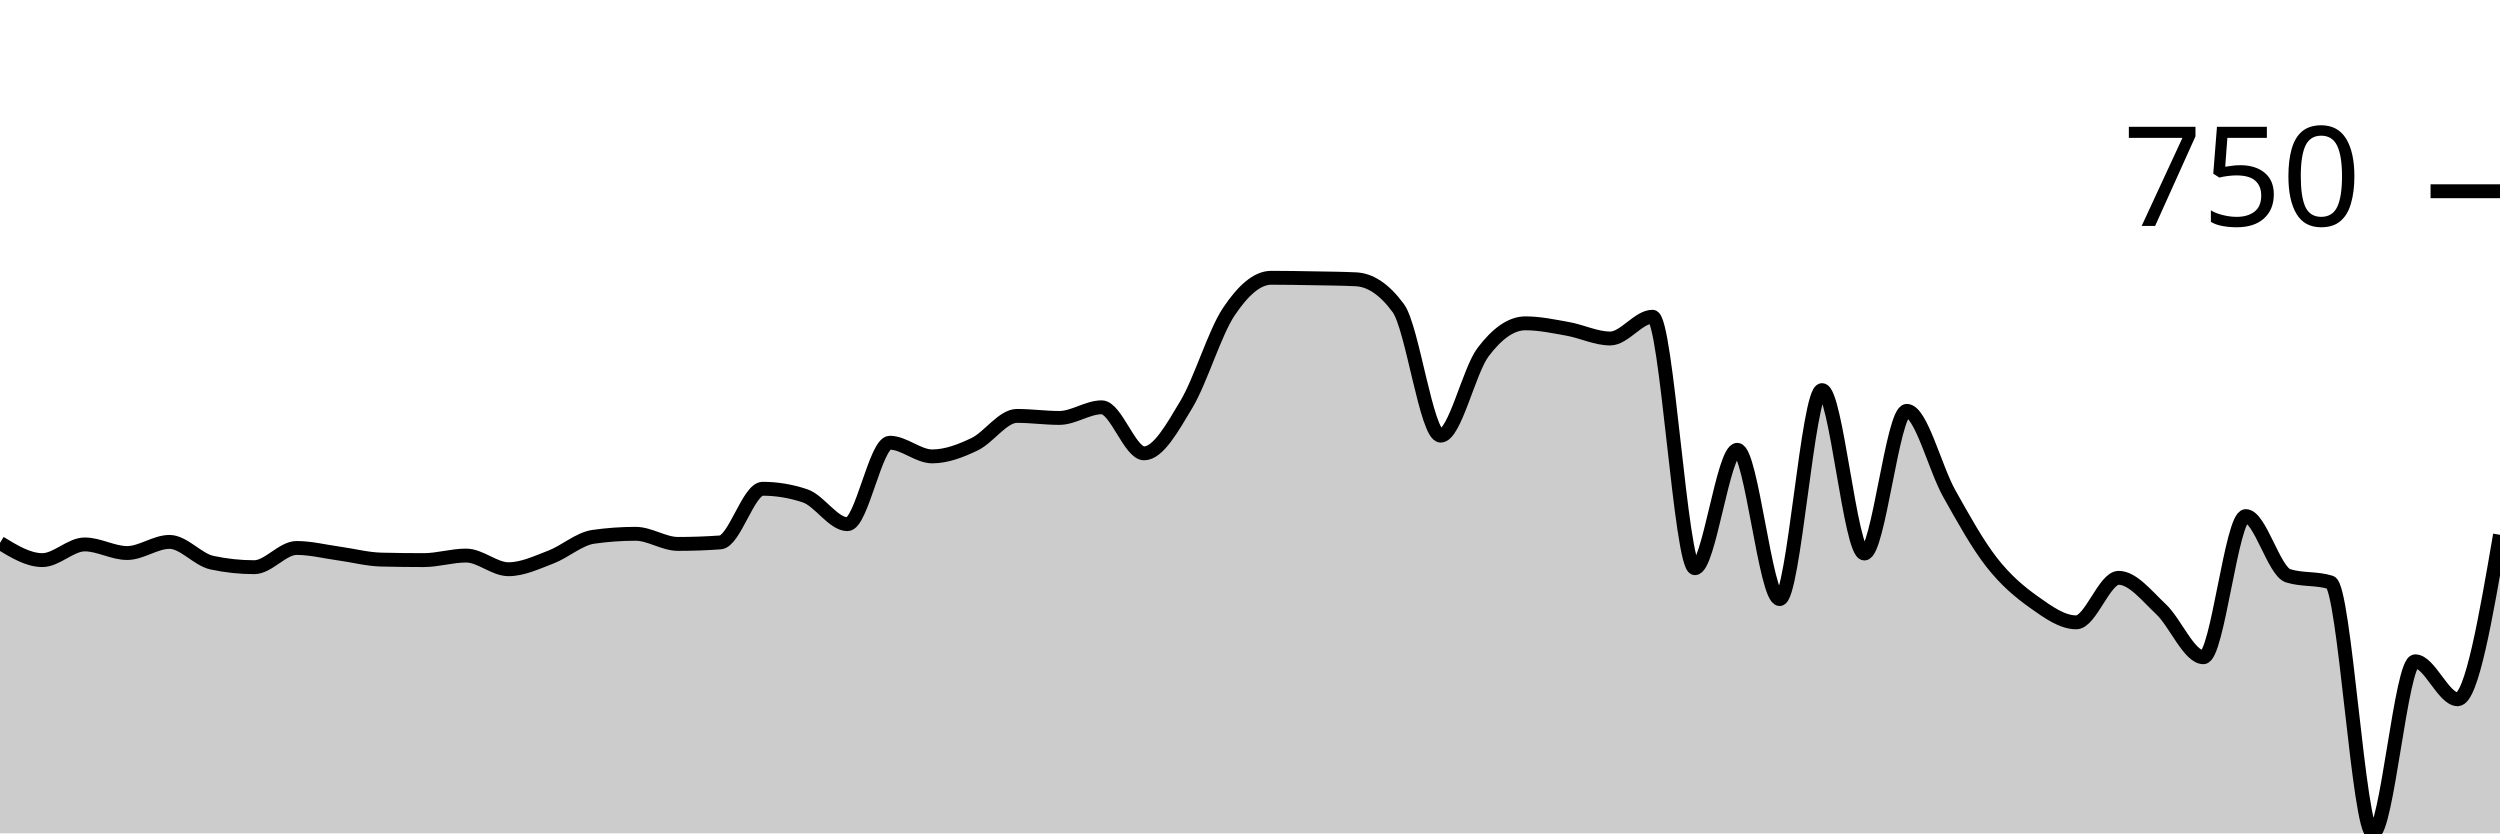
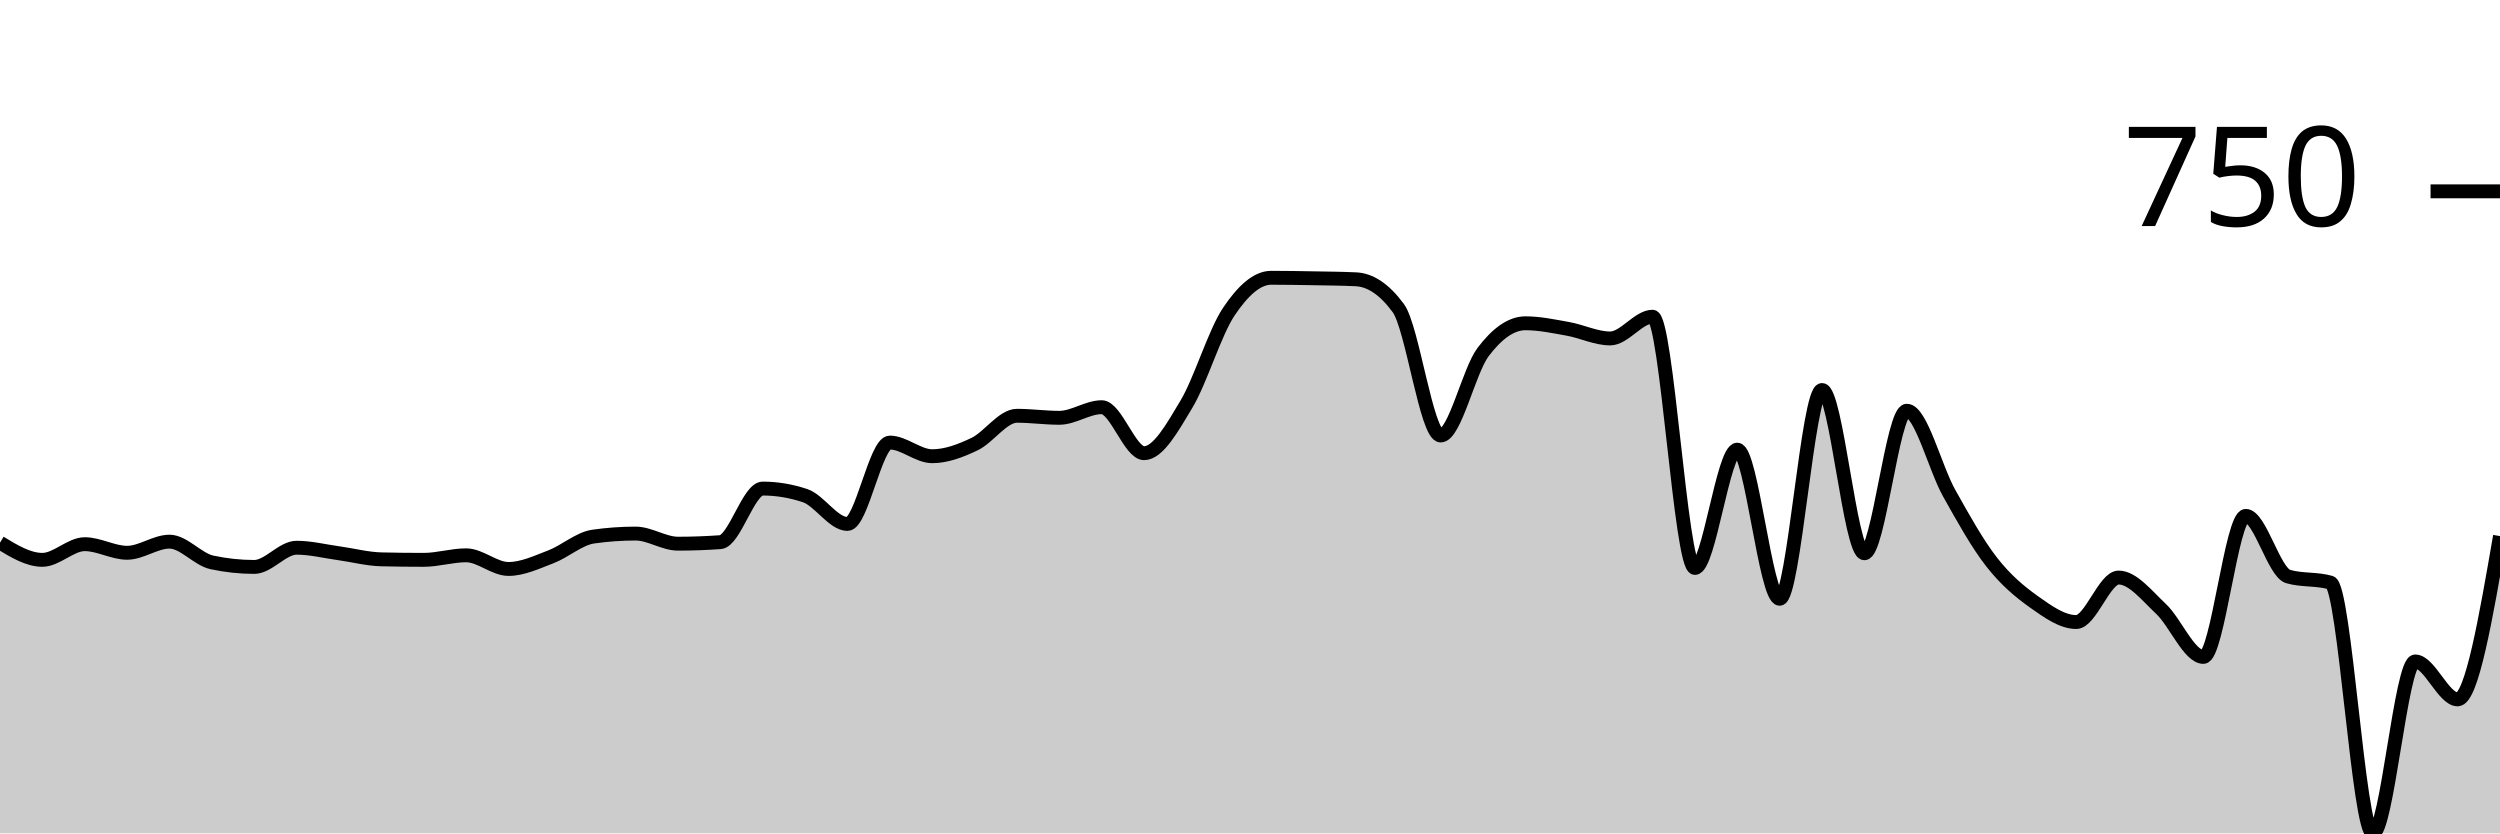
<svg xmlns="http://www.w3.org/2000/svg" viewBox="0 0 180 60">
  <g transform="translate(0,20)">
-     <path class="area" fill="rgba(0, 0, 0, 0.2)" d="M0,19.089C1.017,19.709,2.034,20.328,3.051,20.328C4.068,20.328,5.085,19.199,6.102,19.199C7.119,19.199,8.136,19.818,9.153,19.818C10.169,19.818,11.186,19.016,12.203,19.016C13.22,19.016,14.237,20.291,15.254,20.51C16.271,20.729,17.288,20.838,18.305,20.838C19.322,20.838,20.339,19.454,21.356,19.454C22.373,19.454,23.39,19.715,24.407,19.854C25.424,19.994,26.441,20.267,27.458,20.291C28.475,20.316,29.492,20.328,30.508,20.328C31.525,20.328,32.542,20,33.559,20C34.576,20,35.593,20.984,36.61,20.984C37.627,20.984,38.644,20.498,39.661,20.109C40.678,19.721,41.695,18.798,42.712,18.652C43.729,18.506,44.746,18.434,45.763,18.434C46.78,18.434,47.797,19.162,48.814,19.162C49.831,19.162,50.847,19.126,51.864,19.053C52.881,18.98,53.898,15.191,54.915,15.191C55.932,15.191,56.949,15.361,57.966,15.701C58.983,16.041,60,17.741,61.017,17.741C62.034,17.741,63.051,11.876,64.068,11.876C65.085,11.876,66.102,12.86,67.119,12.86C68.136,12.86,69.153,12.471,70.169,11.985C71.186,11.5,72.203,9.945,73.22,9.945C74.237,9.945,75.254,10.091,76.271,10.091C77.288,10.091,78.305,9.326,79.322,9.326C80.339,9.326,81.356,12.641,82.373,12.641C83.39,12.641,84.407,10.808,85.424,9.107C86.441,7.407,87.458,3.959,88.475,2.441C89.492,0.923,90.508,0,91.525,0C92.542,0,93.559,0.018,94.576,0.036C95.593,0.055,96.61,0.061,97.627,0.109C98.644,0.158,99.661,0.801,100.678,2.186C101.695,3.57,102.712,11.366,103.729,11.366C104.746,11.366,105.763,6.703,106.78,5.355C107.797,4.007,108.814,3.279,109.831,3.279C110.847,3.279,111.864,3.497,112.881,3.679C113.898,3.862,114.915,4.372,115.932,4.372C116.949,4.372,117.966,2.805,118.983,2.805C120,2.805,121.017,20.911,122.034,20.911C123.051,20.911,124.068,12.386,125.085,12.386C126.102,12.386,127.119,23.133,128.136,23.133C129.153,23.133,130.169,8.087,131.186,8.087C132.203,8.087,133.22,19.854,134.237,19.854C135.254,19.854,136.271,9.581,137.288,9.581C138.305,9.581,139.322,13.704,140.339,15.519C141.356,17.335,142.373,19.168,143.39,20.474C144.407,21.779,145.424,22.629,146.441,23.352C147.458,24.074,148.475,24.809,149.492,24.809C150.508,24.809,151.525,21.603,152.542,21.603C153.559,21.603,154.576,22.908,155.593,23.862C156.61,24.815,157.627,27.322,158.644,27.322C159.661,27.322,160.678,17.158,161.695,17.158C162.712,17.158,163.729,21.141,164.746,21.457C165.763,21.773,166.78,21.615,167.797,21.931C168.814,22.247,169.831,40,170.847,40C171.864,40,172.881,27.614,173.898,27.614C174.915,27.614,175.932,30.346,176.949,30.346C177.966,30.346,178.983,24.426,180,18.506L180,40C178.983,40,177.966,40,176.949,40C175.932,40,174.915,40,173.898,40C172.881,40,171.864,40,170.847,40C169.831,40,168.814,40,167.797,40C166.78,40,165.763,40,164.746,40C163.729,40,162.712,40,161.695,40C160.678,40,159.661,40,158.644,40C157.627,40,156.61,40,155.593,40C154.576,40,153.559,40,152.542,40C151.525,40,150.508,40,149.492,40C148.475,40,147.458,40,146.441,40C145.424,40,144.407,40,143.39,40C142.373,40,141.356,40,140.339,40C139.322,40,138.305,40,137.288,40C136.271,40,135.254,40,134.237,40C133.22,40,132.203,40,131.186,40C130.169,40,129.153,40,128.136,40C127.119,40,126.102,40,125.085,40C124.068,40,123.051,40,122.034,40C121.017,40,120,40,118.983,40C117.966,40,116.949,40,115.932,40C114.915,40,113.898,40,112.881,40C111.864,40,110.847,40,109.831,40C108.814,40,107.797,40,106.78,40C105.763,40,104.746,40,103.729,40C102.712,40,101.695,40,100.678,40C99.661,40,98.644,40,97.627,40C96.61,40,95.593,40,94.576,40C93.559,40,92.542,40,91.525,40C90.508,40,89.492,40,88.475,40C87.458,40,86.441,40,85.424,40C84.407,40,83.39,40,82.373,40C81.356,40,80.339,40,79.322,40C78.305,40,77.288,40,76.271,40C75.254,40,74.237,40,73.22,40C72.203,40,71.186,40,70.169,40C69.153,40,68.136,40,67.119,40C66.102,40,65.085,40,64.068,40C63.051,40,62.034,40,61.017,40C60,40,58.983,40,57.966,40C56.949,40,55.932,40,54.915,40C53.898,40,52.881,40,51.864,40C50.847,40,49.831,40,48.814,40C47.797,40,46.78,40,45.763,40C44.746,40,43.729,40,42.712,40C41.695,40,40.678,40,39.661,40C38.644,40,37.627,40,36.61,40C35.593,40,34.576,40,33.559,40C32.542,40,31.525,40,30.508,40C29.492,40,28.475,40,27.458,40C26.441,40,25.424,40,24.407,40C23.39,40,22.373,40,21.356,40C20.339,40,19.322,40,18.305,40C17.288,40,16.271,40,15.254,40C14.237,40,13.22,40,12.203,40C11.186,40,10.169,40,9.153,40C8.136,40,7.119,40,6.102,40C5.085,40,4.068,40,3.051,40C2.034,40,1.017,40,0,40Z" />
-     <path class="line" stroke="black" fill="none" d="M0,19.089C1.017,19.709,2.034,20.328,3.051,20.328C4.068,20.328,5.085,19.199,6.102,19.199C7.119,19.199,8.136,19.818,9.153,19.818C10.169,19.818,11.186,19.016,12.203,19.016C13.22,19.016,14.237,20.291,15.254,20.51C16.271,20.729,17.288,20.838,18.305,20.838C19.322,20.838,20.339,19.454,21.356,19.454C22.373,19.454,23.39,19.715,24.407,19.854C25.424,19.994,26.441,20.267,27.458,20.291C28.475,20.316,29.492,20.328,30.508,20.328C31.525,20.328,32.542,20,33.559,20C34.576,20,35.593,20.984,36.61,20.984C37.627,20.984,38.644,20.498,39.661,20.109C40.678,19.721,41.695,18.798,42.712,18.652C43.729,18.506,44.746,18.434,45.763,18.434C46.78,18.434,47.797,19.162,48.814,19.162C49.831,19.162,50.847,19.126,51.864,19.053C52.881,18.98,53.898,15.191,54.915,15.191C55.932,15.191,56.949,15.361,57.966,15.701C58.983,16.041,60,17.741,61.017,17.741C62.034,17.741,63.051,11.876,64.068,11.876C65.085,11.876,66.102,12.86,67.119,12.86C68.136,12.86,69.153,12.471,70.169,11.985C71.186,11.5,72.203,9.945,73.22,9.945C74.237,9.945,75.254,10.091,76.271,10.091C77.288,10.091,78.305,9.326,79.322,9.326C80.339,9.326,81.356,12.641,82.373,12.641C83.39,12.641,84.407,10.808,85.424,9.107C86.441,7.407,87.458,3.959,88.475,2.441C89.492,0.923,90.508,0,91.525,0C92.542,0,93.559,0.018,94.576,0.036C95.593,0.055,96.61,0.061,97.627,0.109C98.644,0.158,99.661,0.801,100.678,2.186C101.695,3.57,102.712,11.366,103.729,11.366C104.746,11.366,105.763,6.703,106.78,5.355C107.797,4.007,108.814,3.279,109.831,3.279C110.847,3.279,111.864,3.497,112.881,3.679C113.898,3.862,114.915,4.372,115.932,4.372C116.949,4.372,117.966,2.805,118.983,2.805C120,2.805,121.017,20.911,122.034,20.911C123.051,20.911,124.068,12.386,125.085,12.386C126.102,12.386,127.119,23.133,128.136,23.133C129.153,23.133,130.169,8.087,131.186,8.087C132.203,8.087,133.22,19.854,134.237,19.854C135.254,19.854,136.271,9.581,137.288,9.581C138.305,9.581,139.322,13.704,140.339,15.519C141.356,17.335,142.373,19.168,143.39,20.474C144.407,21.779,145.424,22.629,146.441,23.352C147.458,24.074,148.475,24.809,149.492,24.809C150.508,24.809,151.525,21.603,152.542,21.603C153.559,21.603,154.576,22.908,155.593,23.862C156.61,24.815,157.627,27.322,158.644,27.322C159.661,27.322,160.678,17.158,161.695,17.158C162.712,17.158,163.729,21.141,164.746,21.457C165.763,21.773,166.78,21.615,167.797,21.931C168.814,22.247,169.831,40,170.847,40C171.864,40,172.881,27.614,173.898,27.614C174.915,27.614,175.932,30.346,176.949,30.346C177.966,30.346,178.983,24.426,180,18.506" />
-     <path class="axis-ceiling" stroke-width="1" stroke="black" fill="none" d="M175,-6.23L180,-6.23" />
-     <text class="axis-ceiling-label" font-family="sans-serif" text-anchor="end" font-size="10px" x="170" y="-3.73">750</text>
+     <path class="area" fill="rgba(0, 0, 0, 0.2)" d="M0,19.072C1.017,19.691,2.034,20.309,3.051,20.309C4.068,20.309,5.085,19.181,6.102,19.181C7.119,19.181,8.136,19.8,9.153,19.8C10.169,19.8,11.186,18.999,12.203,18.999C13.22,18.999,14.237,20.273,15.254,20.491C16.271,20.71,17.288,20.819,18.305,20.819C19.322,20.819,20.339,19.436,21.356,19.436C22.373,19.436,23.39,19.697,24.407,19.836C25.424,19.976,26.441,20.249,27.458,20.273C28.475,20.297,29.492,20.309,30.508,20.309C31.525,20.309,32.542,19.982,33.559,19.982C34.576,19.982,35.593,20.965,36.61,20.965C37.627,20.965,38.644,20.479,39.661,20.091C40.678,19.703,41.695,18.781,42.712,18.635C43.729,18.49,44.746,18.417,45.763,18.417C46.78,18.417,47.797,19.145,48.814,19.145C49.831,19.145,50.847,19.108,51.864,19.035C52.881,18.963,53.898,15.177,54.915,15.177C55.932,15.177,56.949,15.347,57.966,15.687C58.983,16.027,60,17.725,61.017,17.725C62.034,17.725,63.051,11.865,64.068,11.865C65.085,11.865,66.102,12.848,67.119,12.848C68.136,12.848,69.153,12.46,70.169,11.975C71.186,11.489,72.203,9.936,73.22,9.936C74.237,9.936,75.254,10.082,76.271,10.082C77.288,10.082,78.305,9.318,79.322,9.318C80.339,9.318,81.356,12.63,82.373,12.63C83.39,12.63,84.407,10.798,85.424,9.099C86.441,7.401,87.458,3.955,88.475,2.439C89.492,0.922,90.508,0,91.525,0C92.542,0,93.559,0.018,94.576,0.036C95.593,0.055,96.61,0.061,97.627,0.109C98.644,0.158,99.661,0.801,100.678,2.184C101.695,3.567,102.712,11.356,103.729,11.356C104.746,11.356,105.763,6.697,106.78,5.35C107.797,4.004,108.814,3.276,109.831,3.276C110.847,3.276,111.864,3.494,112.881,3.676C113.898,3.858,114.915,4.368,115.932,4.368C116.949,4.368,117.966,2.803,118.983,2.803C120,2.803,121.017,20.892,122.034,20.892C123.051,20.892,124.068,12.375,125.085,12.375C126.102,12.375,127.119,23.112,128.136,23.112C129.153,23.112,130.169,8.08,131.186,8.08C132.203,8.08,133.22,19.836,134.237,19.836C135.254,19.836,136.271,9.572,137.288,9.572C138.305,9.572,139.322,13.691,140.339,15.505C141.356,17.319,142.373,19.151,143.39,20.455C144.407,21.759,145.424,22.608,146.441,23.33C147.458,24.052,148.475,24.786,149.492,24.786C150.508,24.786,151.525,21.583,152.542,21.583C153.559,21.583,154.576,22.887,155.593,23.84C156.61,24.792,157.627,27.298,158.644,27.298C159.661,27.298,160.678,17.143,161.695,17.143C162.712,17.143,163.729,21.219,164.746,21.51C165.763,21.802,166.78,21.656,167.797,21.947C168.814,22.238,169.831,40,170.847,40C171.864,40,172.881,27.625,173.898,27.625C174.915,27.625,175.932,30.355,176.949,30.355C177.966,30.355,178.983,24.477,180,18.599L180,40C178.983,40,177.966,40,176.949,40C175.932,40,174.915,40,173.898,40C172.881,40,171.864,40,170.847,40C169.831,40,168.814,40,167.797,40C166.78,40,165.763,40,164.746,40C163.729,40,162.712,40,161.695,40C160.678,40,159.661,40,158.644,40C157.627,40,156.61,40,155.593,40C154.576,40,153.559,40,152.542,40C151.525,40,150.508,40,149.492,40C148.475,40,147.458,40,146.441,40C145.424,40,144.407,40,143.39,40C142.373,40,141.356,40,140.339,40C139.322,40,138.305,40,137.288,40C136.271,40,135.254,40,134.237,40C133.22,40,132.203,40,131.186,40C130.169,40,129.153,40,128.136,40C127.119,40,126.102,40,125.085,40C124.068,40,123.051,40,122.034,40C121.017,40,120,40,118.983,40C117.966,40,116.949,40,115.932,40C114.915,40,113.898,40,112.881,40C111.864,40,110.847,40,109.831,40C108.814,40,107.797,40,106.78,40C105.763,40,104.746,40,103.729,40C102.712,40,101.695,40,100.678,40C99.661,40,98.644,40,97.627,40C96.61,40,95.593,40,94.576,40C93.559,40,92.542,40,91.525,40C90.508,40,89.492,40,88.475,40C87.458,40,86.441,40,85.424,40C84.407,40,83.39,40,82.373,40C81.356,40,80.339,40,79.322,40C78.305,40,77.288,40,76.271,40C75.254,40,74.237,40,73.22,40C72.203,40,71.186,40,70.169,40C69.153,40,68.136,40,67.119,40C66.102,40,65.085,40,64.068,40C63.051,40,62.034,40,61.017,40C60,40,58.983,40,57.966,40C56.949,40,55.932,40,54.915,40C53.898,40,52.881,40,51.864,40C50.847,40,49.831,40,48.814,40C47.797,40,46.78,40,45.763,40C44.746,40,43.729,40,42.712,40C41.695,40,40.678,40,39.661,40C38.644,40,37.627,40,36.61,40C35.593,40,34.576,40,33.559,40C32.542,40,31.525,40,30.508,40C29.492,40,28.475,40,27.458,40C26.441,40,25.424,40,24.407,40C23.39,40,22.373,40,21.356,40C20.339,40,19.322,40,18.305,40C17.288,40,16.271,40,15.254,40C14.237,40,13.22,40,12.203,40C11.186,40,10.169,40,9.153,40C8.136,40,7.119,40,6.102,40C5.085,40,4.068,40,3.051,40C2.034,40,1.017,40,0,40Z" />
+     <path class="line" stroke="black" fill="none" d="M0,19.072C1.017,19.691,2.034,20.309,3.051,20.309C4.068,20.309,5.085,19.181,6.102,19.181C7.119,19.181,8.136,19.8,9.153,19.8C10.169,19.8,11.186,18.999,12.203,18.999C13.22,18.999,14.237,20.273,15.254,20.491C16.271,20.71,17.288,20.819,18.305,20.819C19.322,20.819,20.339,19.436,21.356,19.436C22.373,19.436,23.39,19.697,24.407,19.836C25.424,19.976,26.441,20.249,27.458,20.273C28.475,20.297,29.492,20.309,30.508,20.309C31.525,20.309,32.542,19.982,33.559,19.982C34.576,19.982,35.593,20.965,36.61,20.965C37.627,20.965,38.644,20.479,39.661,20.091C40.678,19.703,41.695,18.781,42.712,18.635C43.729,18.49,44.746,18.417,45.763,18.417C46.78,18.417,47.797,19.145,48.814,19.145C49.831,19.145,50.847,19.108,51.864,19.035C52.881,18.963,53.898,15.177,54.915,15.177C55.932,15.177,56.949,15.347,57.966,15.687C58.983,16.027,60,17.725,61.017,17.725C62.034,17.725,63.051,11.865,64.068,11.865C65.085,11.865,66.102,12.848,67.119,12.848C68.136,12.848,69.153,12.46,70.169,11.975C71.186,11.489,72.203,9.936,73.22,9.936C74.237,9.936,75.254,10.082,76.271,10.082C77.288,10.082,78.305,9.318,79.322,9.318C80.339,9.318,81.356,12.63,82.373,12.63C83.39,12.63,84.407,10.798,85.424,9.099C86.441,7.401,87.458,3.955,88.475,2.439C89.492,0.922,90.508,0,91.525,0C92.542,0,93.559,0.018,94.576,0.036C95.593,0.055,96.61,0.061,97.627,0.109C98.644,0.158,99.661,0.801,100.678,2.184C101.695,3.567,102.712,11.356,103.729,11.356C104.746,11.356,105.763,6.697,106.78,5.35C107.797,4.004,108.814,3.276,109.831,3.276C110.847,3.276,111.864,3.494,112.881,3.676C113.898,3.858,114.915,4.368,115.932,4.368C116.949,4.368,117.966,2.803,118.983,2.803C120,2.803,121.017,20.892,122.034,20.892C123.051,20.892,124.068,12.375,125.085,12.375C126.102,12.375,127.119,23.112,128.136,23.112C129.153,23.112,130.169,8.08,131.186,8.08C132.203,8.08,133.22,19.836,134.237,19.836C135.254,19.836,136.271,9.572,137.288,9.572C138.305,9.572,139.322,13.691,140.339,15.505C141.356,17.319,142.373,19.151,143.39,20.455C144.407,21.759,145.424,22.608,146.441,23.33C147.458,24.052,148.475,24.786,149.492,24.786C150.508,24.786,151.525,21.583,152.542,21.583C153.559,21.583,154.576,22.887,155.593,23.84C156.61,24.792,157.627,27.298,158.644,27.298C159.661,27.298,160.678,17.143,161.695,17.143C162.712,17.143,163.729,21.219,164.746,21.51C165.763,21.802,166.78,21.656,167.797,21.947C168.814,22.238,169.831,40,170.847,40C171.864,40,172.881,27.625,173.898,27.625C174.915,27.625,175.932,30.355,176.949,30.355C177.966,30.355,178.983,24.477,180,18.599" />
+     <path class="axis-ceiling" stroke-width="1" stroke="black" fill="none" d="M175,-6.224L180,-6.224" />
+     <text class="axis-ceiling-label" font-family="sans-serif" text-anchor="end" font-size="10px" x="170" y="-3.724">750</text>
  </g>
</svg>
